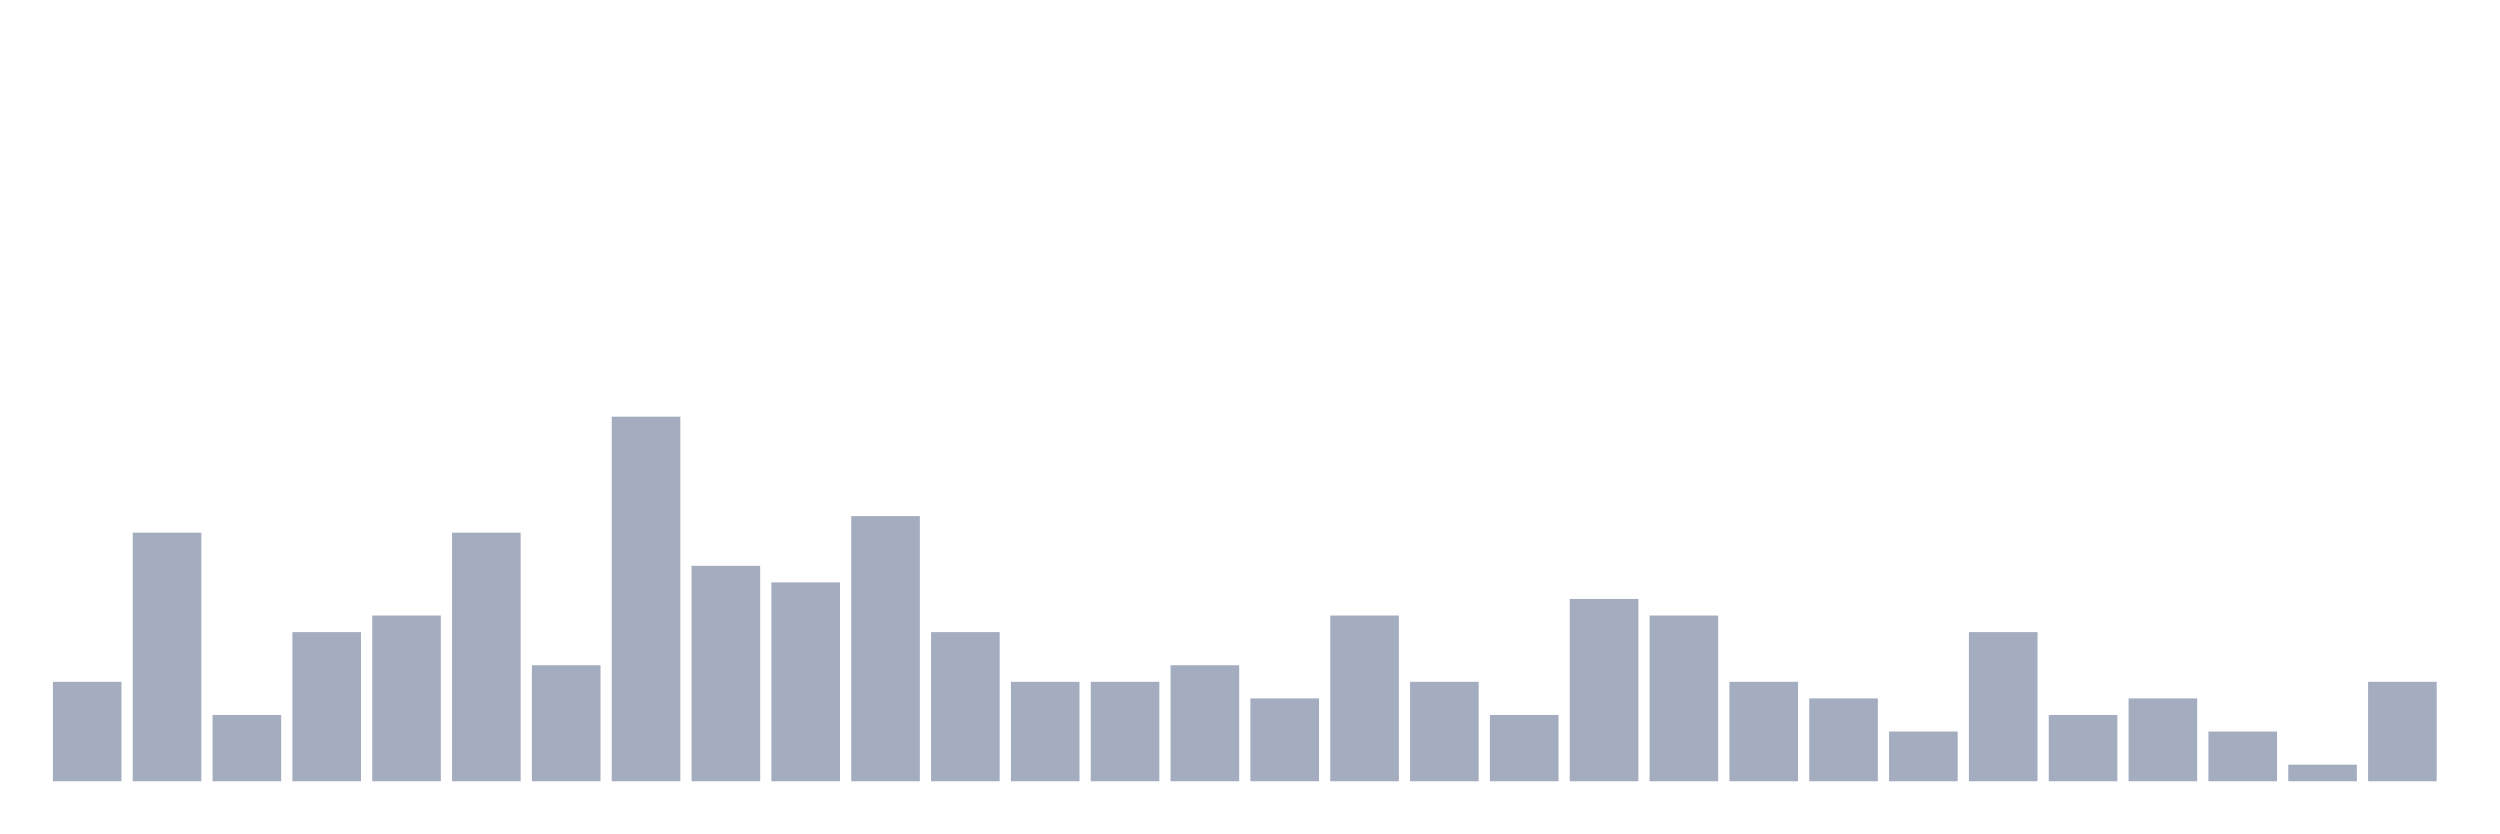
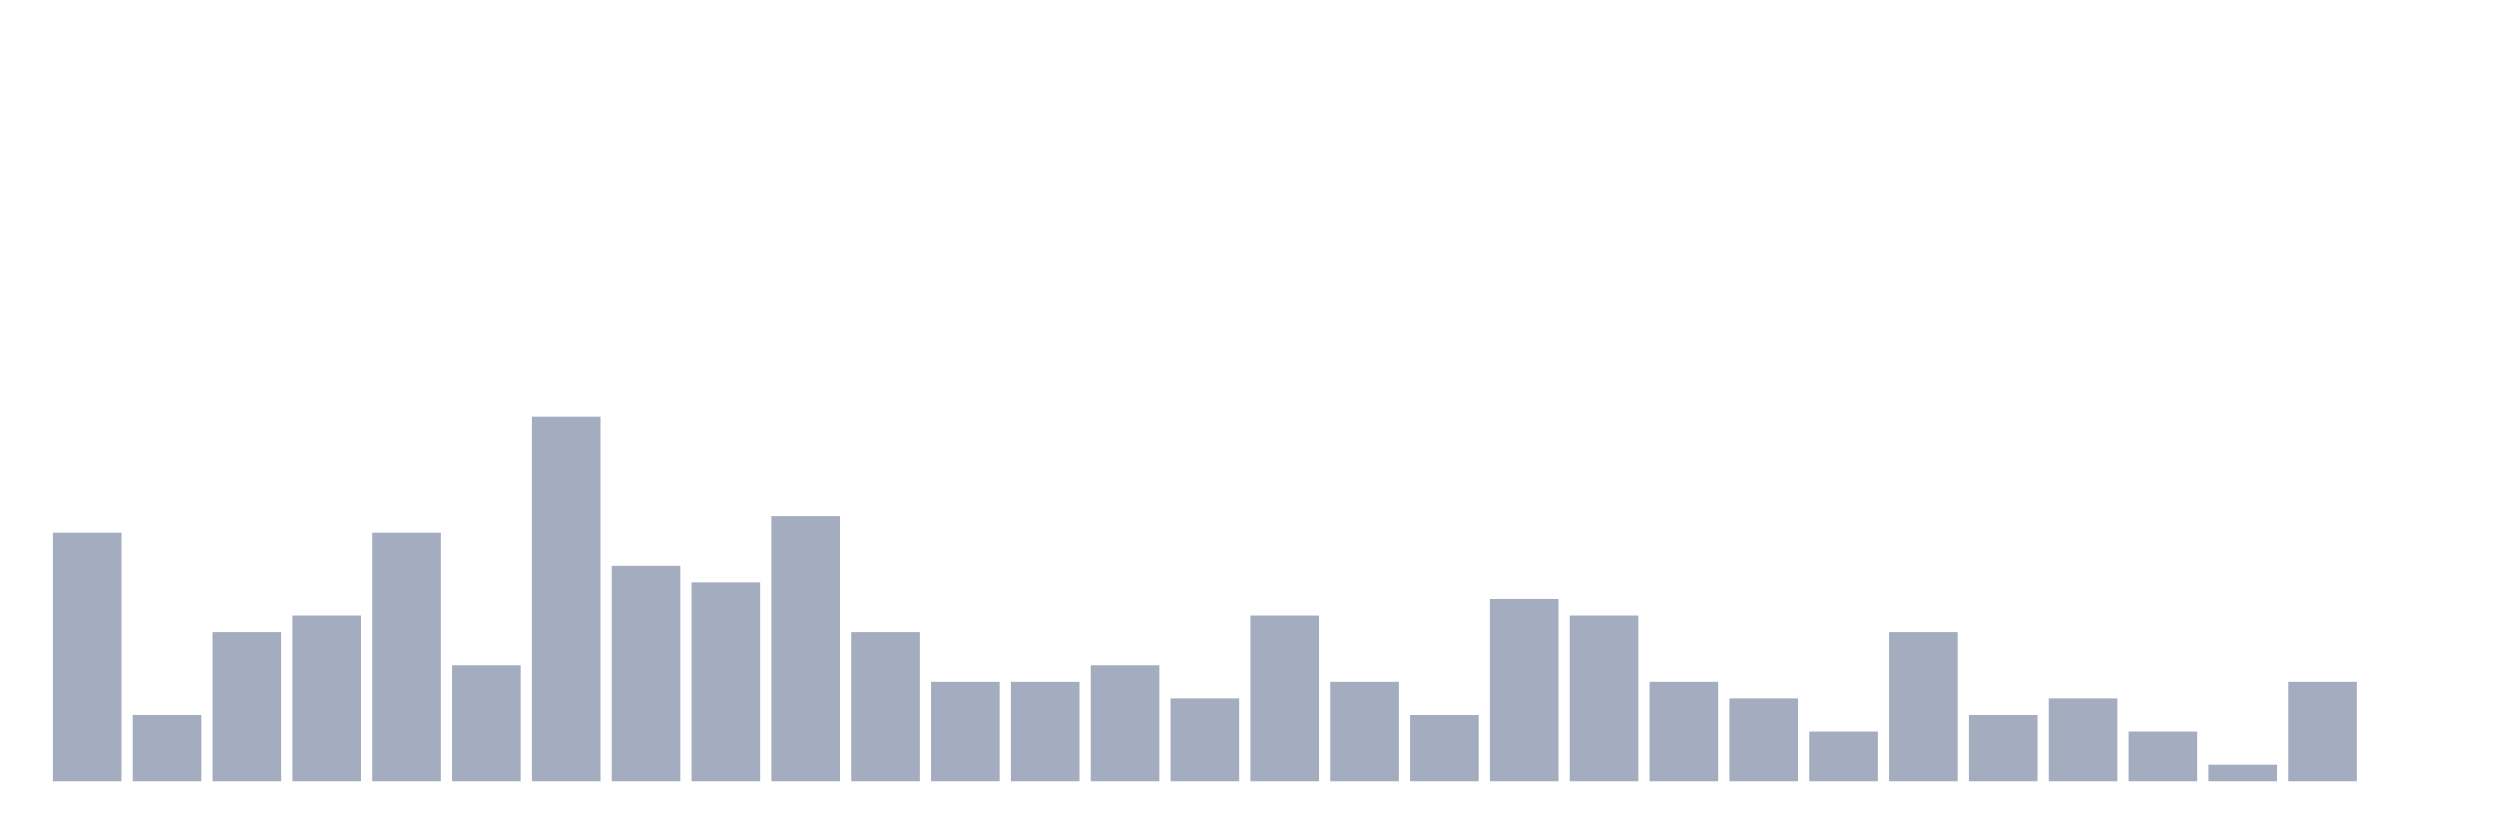
<svg xmlns="http://www.w3.org/2000/svg" viewBox="0 0 480 160">
  <g transform="translate(10,10)">
-     <rect class="bar" x="0.153" width="13.175" y="120.909" height="19.091" fill="rgb(164,173,192)" />
-     <rect class="bar" x="15.482" width="13.175" y="92.273" height="47.727" fill="rgb(164,173,192)" />
-     <rect class="bar" x="30.81" width="13.175" y="127.273" height="12.727" fill="rgb(164,173,192)" />
-     <rect class="bar" x="46.138" width="13.175" y="111.364" height="28.636" fill="rgb(164,173,192)" />
-     <rect class="bar" x="61.466" width="13.175" y="108.182" height="31.818" fill="rgb(164,173,192)" />
-     <rect class="bar" x="76.794" width="13.175" y="92.273" height="47.727" fill="rgb(164,173,192)" />
-     <rect class="bar" x="92.123" width="13.175" y="117.727" height="22.273" fill="rgb(164,173,192)" />
-     <rect class="bar" x="107.451" width="13.175" y="70" height="70" fill="rgb(164,173,192)" />
-     <rect class="bar" x="122.779" width="13.175" y="98.636" height="41.364" fill="rgb(164,173,192)" />
-     <rect class="bar" x="138.107" width="13.175" y="101.818" height="38.182" fill="rgb(164,173,192)" />
-     <rect class="bar" x="153.436" width="13.175" y="89.091" height="50.909" fill="rgb(164,173,192)" />
-     <rect class="bar" x="168.764" width="13.175" y="111.364" height="28.636" fill="rgb(164,173,192)" />
+     <rect class="bar" x="0.153" width="13.175" y="92.273" height="47.727" fill="rgb(164,173,192)" />
+     <rect class="bar" x="15.482" width="13.175" y="127.273" height="12.727" fill="rgb(164,173,192)" />
+     <rect class="bar" x="30.81" width="13.175" y="111.364" height="28.636" fill="rgb(164,173,192)" />
+     <rect class="bar" x="46.138" width="13.175" y="108.182" height="31.818" fill="rgb(164,173,192)" />
+     <rect class="bar" x="61.466" width="13.175" y="92.273" height="47.727" fill="rgb(164,173,192)" />
+     <rect class="bar" x="76.794" width="13.175" y="117.727" height="22.273" fill="rgb(164,173,192)" />
+     <rect class="bar" x="92.123" width="13.175" y="70" height="70" fill="rgb(164,173,192)" />
+     <rect class="bar" x="107.451" width="13.175" y="98.636" height="41.364" fill="rgb(164,173,192)" />
+     <rect class="bar" x="122.779" width="13.175" y="101.818" height="38.182" fill="rgb(164,173,192)" />
+     <rect class="bar" x="138.107" width="13.175" y="89.091" height="50.909" fill="rgb(164,173,192)" />
+     <rect class="bar" x="153.436" width="13.175" y="111.364" height="28.636" fill="rgb(164,173,192)" />
+     <rect class="bar" x="168.764" width="13.175" y="120.909" height="19.091" fill="rgb(164,173,192)" />
    <rect class="bar" x="184.092" width="13.175" y="120.909" height="19.091" fill="rgb(164,173,192)" />
-     <rect class="bar" x="199.42" width="13.175" y="120.909" height="19.091" fill="rgb(164,173,192)" />
-     <rect class="bar" x="214.748" width="13.175" y="117.727" height="22.273" fill="rgb(164,173,192)" />
-     <rect class="bar" x="230.077" width="13.175" y="124.091" height="15.909" fill="rgb(164,173,192)" />
-     <rect class="bar" x="245.405" width="13.175" y="108.182" height="31.818" fill="rgb(164,173,192)" />
-     <rect class="bar" x="260.733" width="13.175" y="120.909" height="19.091" fill="rgb(164,173,192)" />
-     <rect class="bar" x="276.061" width="13.175" y="127.273" height="12.727" fill="rgb(164,173,192)" />
-     <rect class="bar" x="291.39" width="13.175" y="105" height="35" fill="rgb(164,173,192)" />
-     <rect class="bar" x="306.718" width="13.175" y="108.182" height="31.818" fill="rgb(164,173,192)" />
-     <rect class="bar" x="322.046" width="13.175" y="120.909" height="19.091" fill="rgb(164,173,192)" />
-     <rect class="bar" x="337.374" width="13.175" y="124.091" height="15.909" fill="rgb(164,173,192)" />
-     <rect class="bar" x="352.702" width="13.175" y="130.455" height="9.545" fill="rgb(164,173,192)" />
-     <rect class="bar" x="368.031" width="13.175" y="111.364" height="28.636" fill="rgb(164,173,192)" />
-     <rect class="bar" x="383.359" width="13.175" y="127.273" height="12.727" fill="rgb(164,173,192)" />
-     <rect class="bar" x="398.687" width="13.175" y="124.091" height="15.909" fill="rgb(164,173,192)" />
-     <rect class="bar" x="414.015" width="13.175" y="130.455" height="9.545" fill="rgb(164,173,192)" />
-     <rect class="bar" x="429.344" width="13.175" y="136.818" height="3.182" fill="rgb(164,173,192)" />
-     <rect class="bar" x="444.672" width="13.175" y="120.909" height="19.091" fill="rgb(164,173,192)" />
+     <rect class="bar" x="199.42" width="13.175" y="117.727" height="22.273" fill="rgb(164,173,192)" />
+     <rect class="bar" x="214.748" width="13.175" y="124.091" height="15.909" fill="rgb(164,173,192)" />
+     <rect class="bar" x="230.077" width="13.175" y="108.182" height="31.818" fill="rgb(164,173,192)" />
+     <rect class="bar" x="245.405" width="13.175" y="120.909" height="19.091" fill="rgb(164,173,192)" />
+     <rect class="bar" x="260.733" width="13.175" y="127.273" height="12.727" fill="rgb(164,173,192)" />
+     <rect class="bar" x="276.061" width="13.175" y="105" height="35" fill="rgb(164,173,192)" />
+     <rect class="bar" x="291.39" width="13.175" y="108.182" height="31.818" fill="rgb(164,173,192)" />
+     <rect class="bar" x="306.718" width="13.175" y="120.909" height="19.091" fill="rgb(164,173,192)" />
+     <rect class="bar" x="322.046" width="13.175" y="124.091" height="15.909" fill="rgb(164,173,192)" />
+     <rect class="bar" x="337.374" width="13.175" y="130.455" height="9.545" fill="rgb(164,173,192)" />
+     <rect class="bar" x="352.702" width="13.175" y="111.364" height="28.636" fill="rgb(164,173,192)" />
+     <rect class="bar" x="368.031" width="13.175" y="127.273" height="12.727" fill="rgb(164,173,192)" />
+     <rect class="bar" x="383.359" width="13.175" y="124.091" height="15.909" fill="rgb(164,173,192)" />
+     <rect class="bar" x="398.687" width="13.175" y="130.455" height="9.545" fill="rgb(164,173,192)" />
+     <rect class="bar" x="414.015" width="13.175" y="136.818" height="3.182" fill="rgb(164,173,192)" />
+     <rect class="bar" x="429.344" width="13.175" y="120.909" height="19.091" fill="rgb(164,173,192)" />
+     <rect class="bar" x="444.672" width="13.175" y="140" height="0" fill="rgb(164,173,192)" />
  </g>
</svg>
